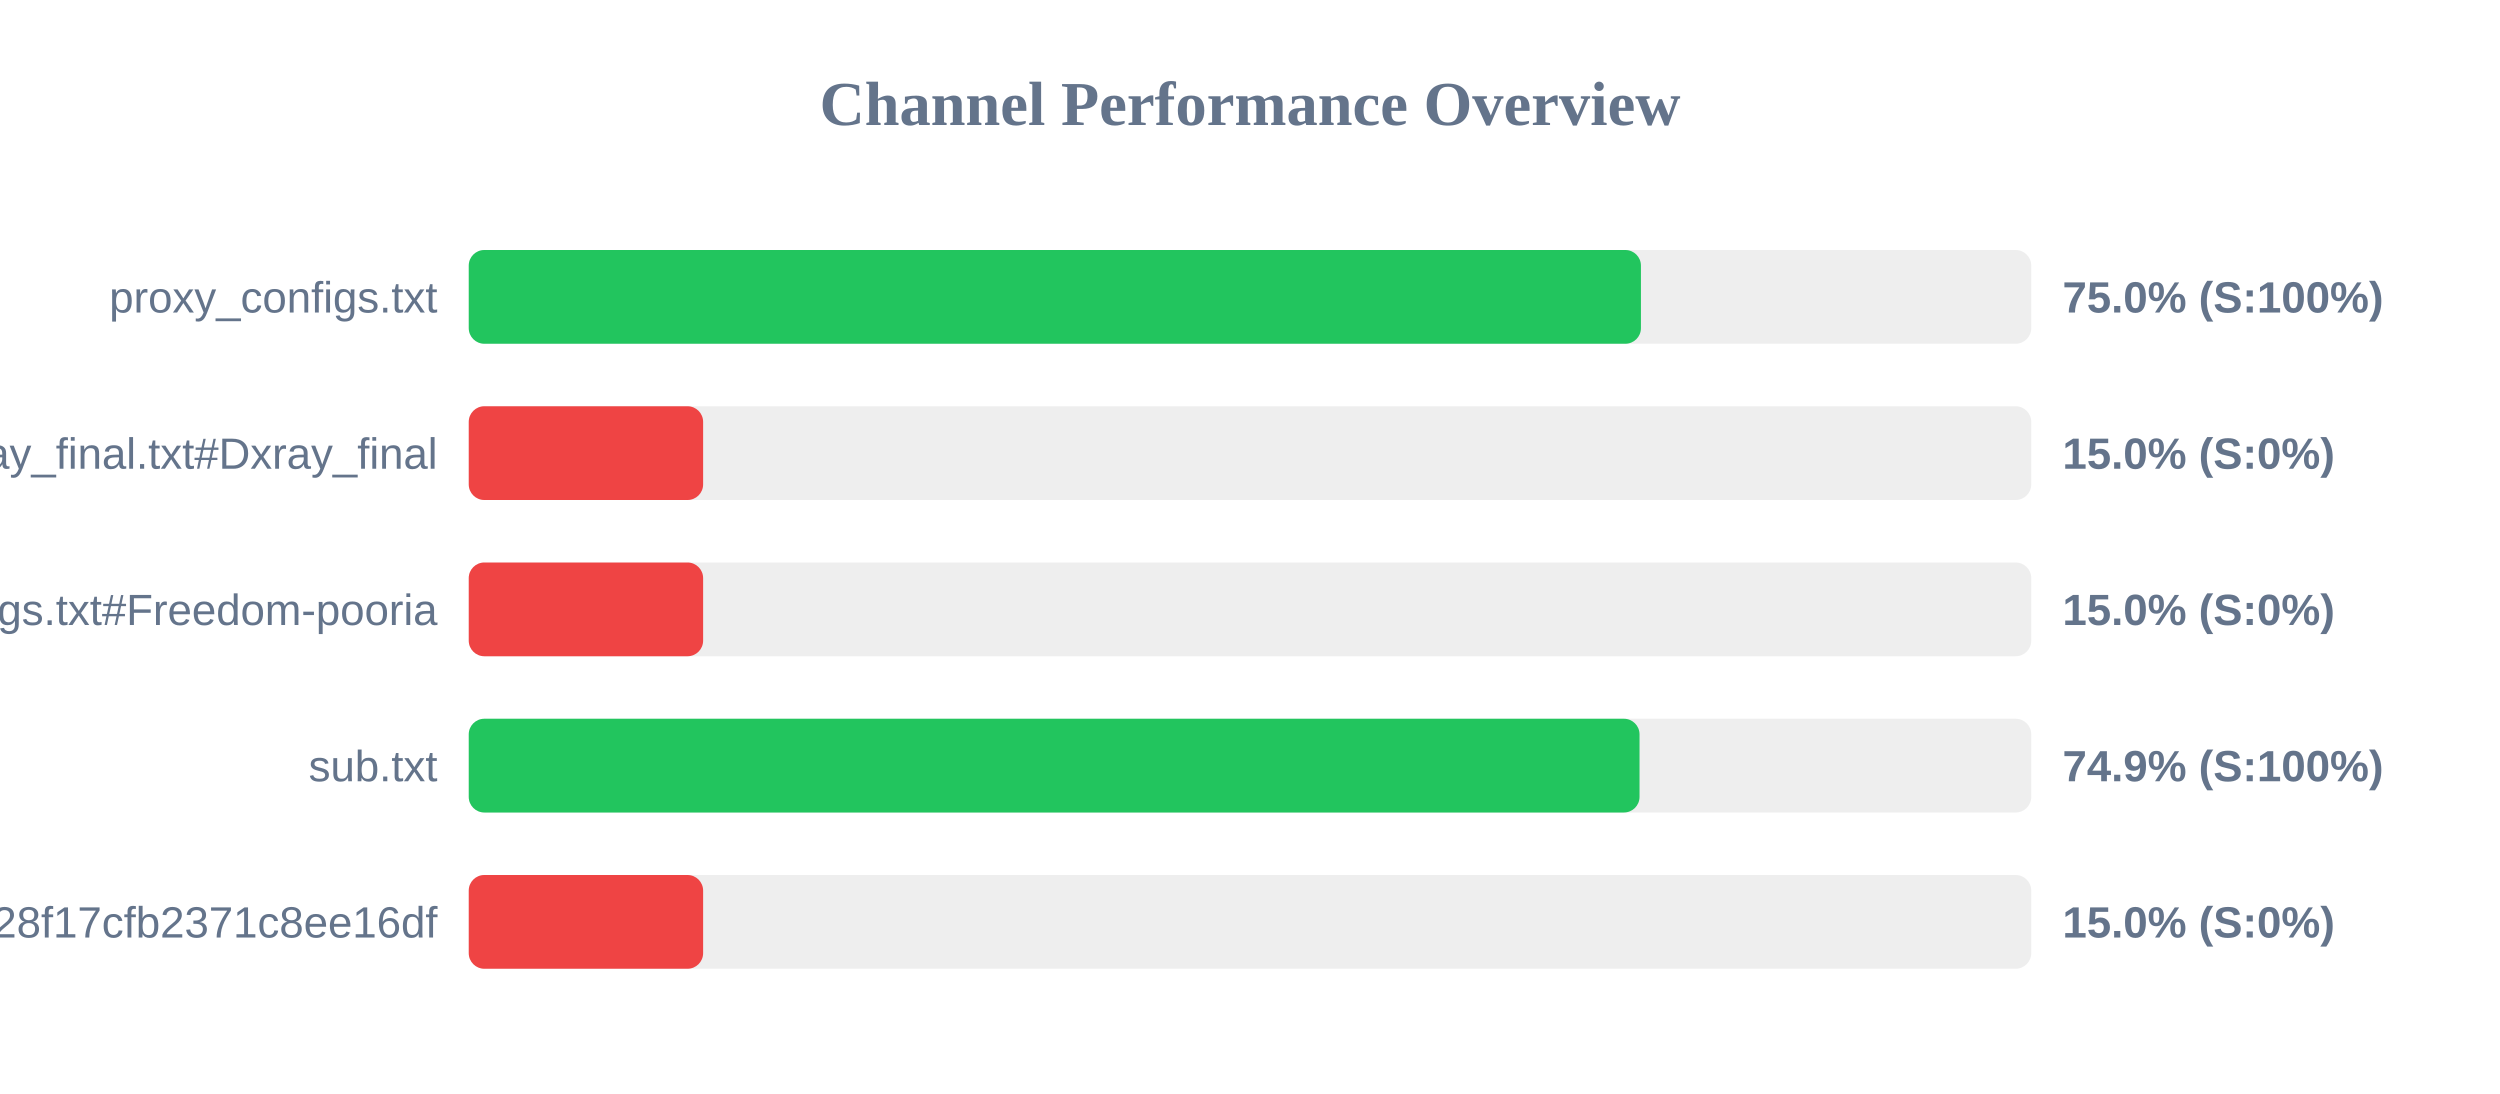
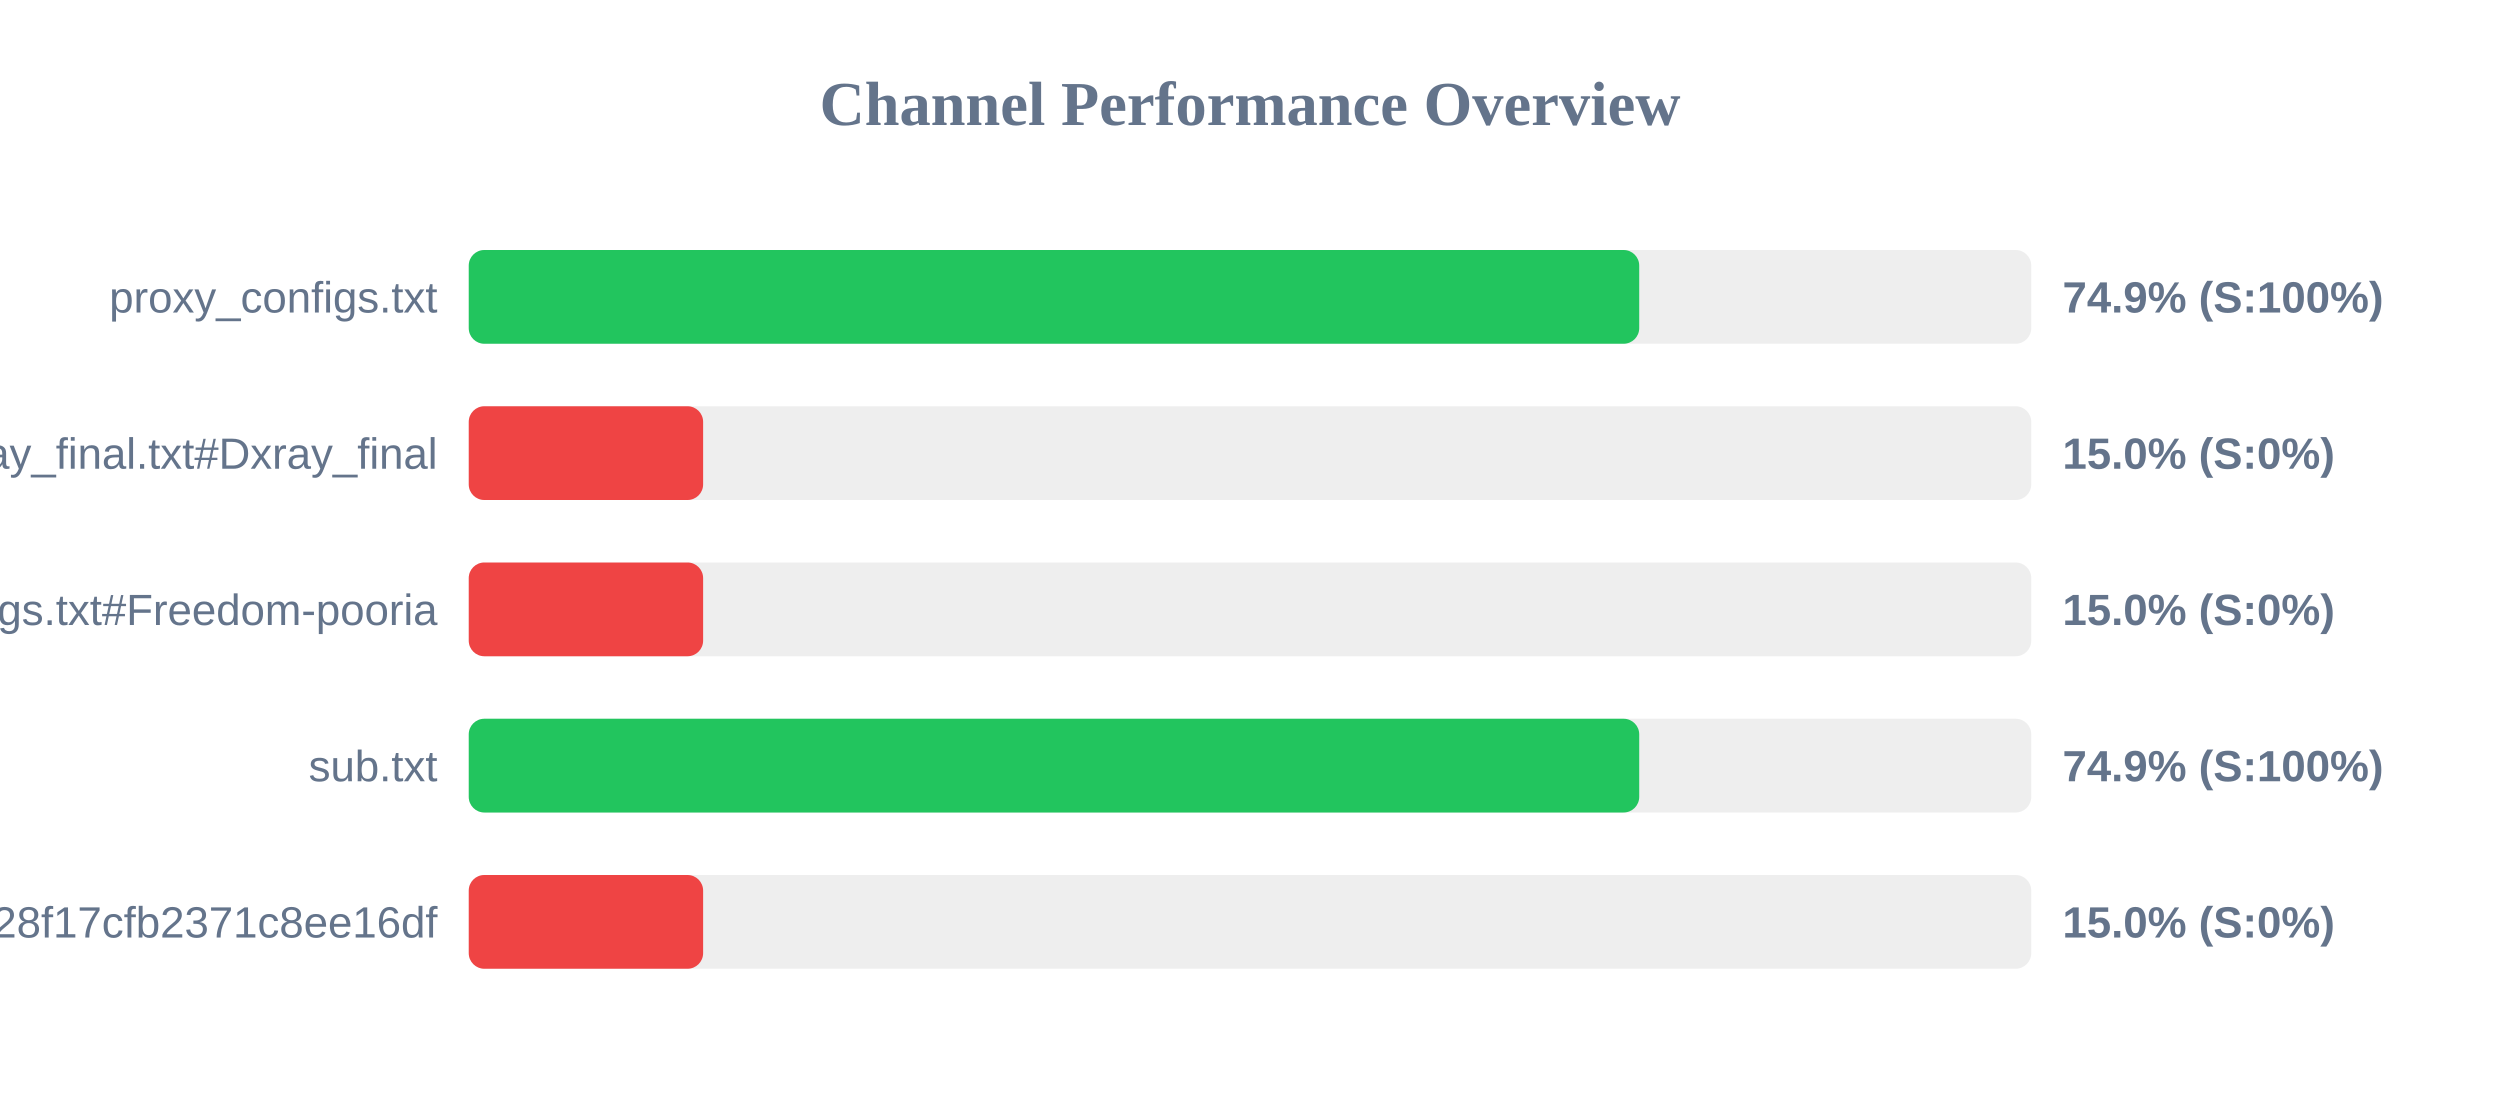
<svg xmlns="http://www.w3.org/2000/svg" width="800" height="350" version="1.1">
  <style>
        .row { font: 14px Arial; fill: #64748b; }
        .score { font: bold 14px Arial; fill: #64748b; }
    </style>
  <text x="400" y="40" text-anchor="middle" font-size="20px" font-weight="bold" fill="#64748b">Channel Performance Overview</text>
  <rect x="150" y="80" width="500" height="30" fill="#eee" rx="5" />
-   <rect x="150" y="80" width="375.1" height="30" fill="#22c55e" rx="5" />
+   <rect x="150" y="80" width="374.55" height="30" fill="#22c55e" rx="5" />
  <text x="140" y="100" text-anchor="end" class="row">proxy_configs.txt</text>
-   <text x="660" y="100" text-anchor="start" class="score">75.0% (S:100%)</text>
+   <text x="660" y="100" text-anchor="start" class="score">74.9% (S:100%)</text>
  <rect x="150" y="130" width="500" height="30" fill="#eee" rx="5" />
  <rect x="150" y="130" width="75.0" height="30" fill="#ef4444" rx="5" />
  <text x="140" y="150" text-anchor="end" class="row">xray_final.txt#Dxray_final</text>
  <text x="660" y="150" text-anchor="start" class="score">15.0% (S:0%)</text>
  <rect x="150" y="180" width="500" height="30" fill="#eee" rx="5" />
  <rect x="150" y="180" width="75.0" height="30" fill="#ef4444" rx="5" />
  <text x="140" y="200" text-anchor="end" class="row">v2ray_configs.txt#Freedom-pooria</text>
  <text x="660" y="200" text-anchor="start" class="score">15.0% (S:0%)</text>
  <rect x="150" y="230" width="500" height="30" fill="#eee" rx="5" />
-   <rect x="150" y="230" width="374.65" height="30" fill="#22c55e" rx="5" />
+   <rect x="150" y="230" width="374.55" height="30" fill="#22c55e" rx="5" />
  <text x="140" y="250" text-anchor="end" class="row">sub.txt</text>
  <text x="660" y="250" text-anchor="start" class="score">74.9% (S:100%)</text>
  <rect x="150" y="280" width="500" height="30" fill="#eee" rx="5" />
  <rect x="150" y="280" width="75.0" height="30" fill="#ef4444" rx="5" />
  <text x="140" y="300" text-anchor="end" class="row">?token=fedfed7b41b828f17cfb2371c8ee16df</text>
  <text x="660" y="300" text-anchor="start" class="score">15.0% (S:0%)</text>
</svg>
